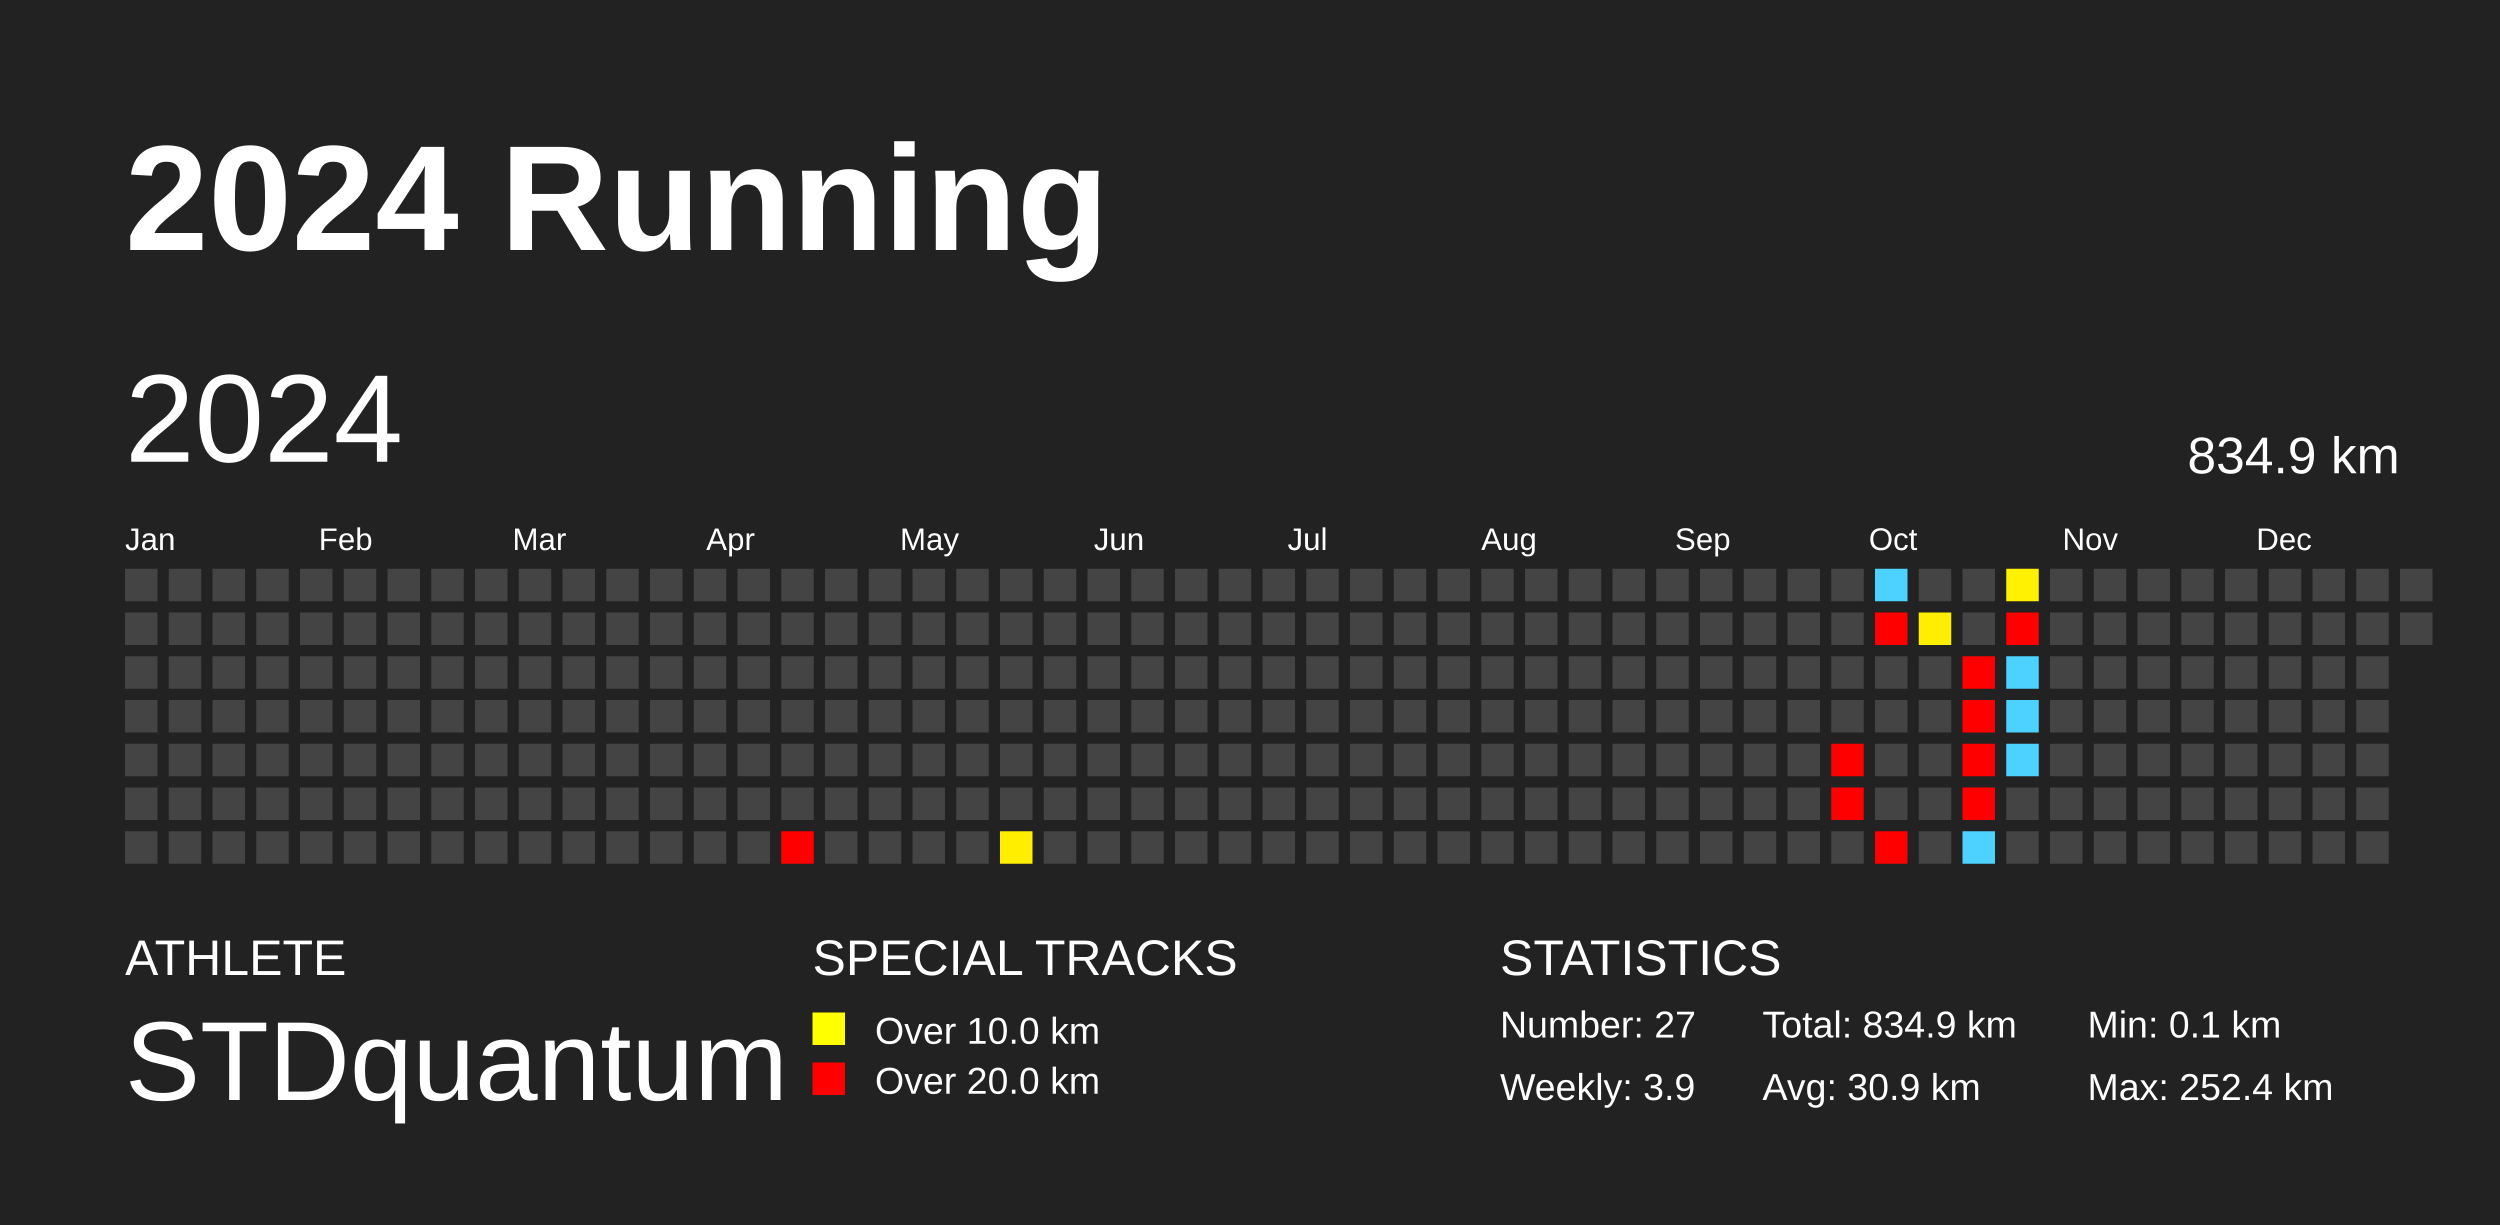
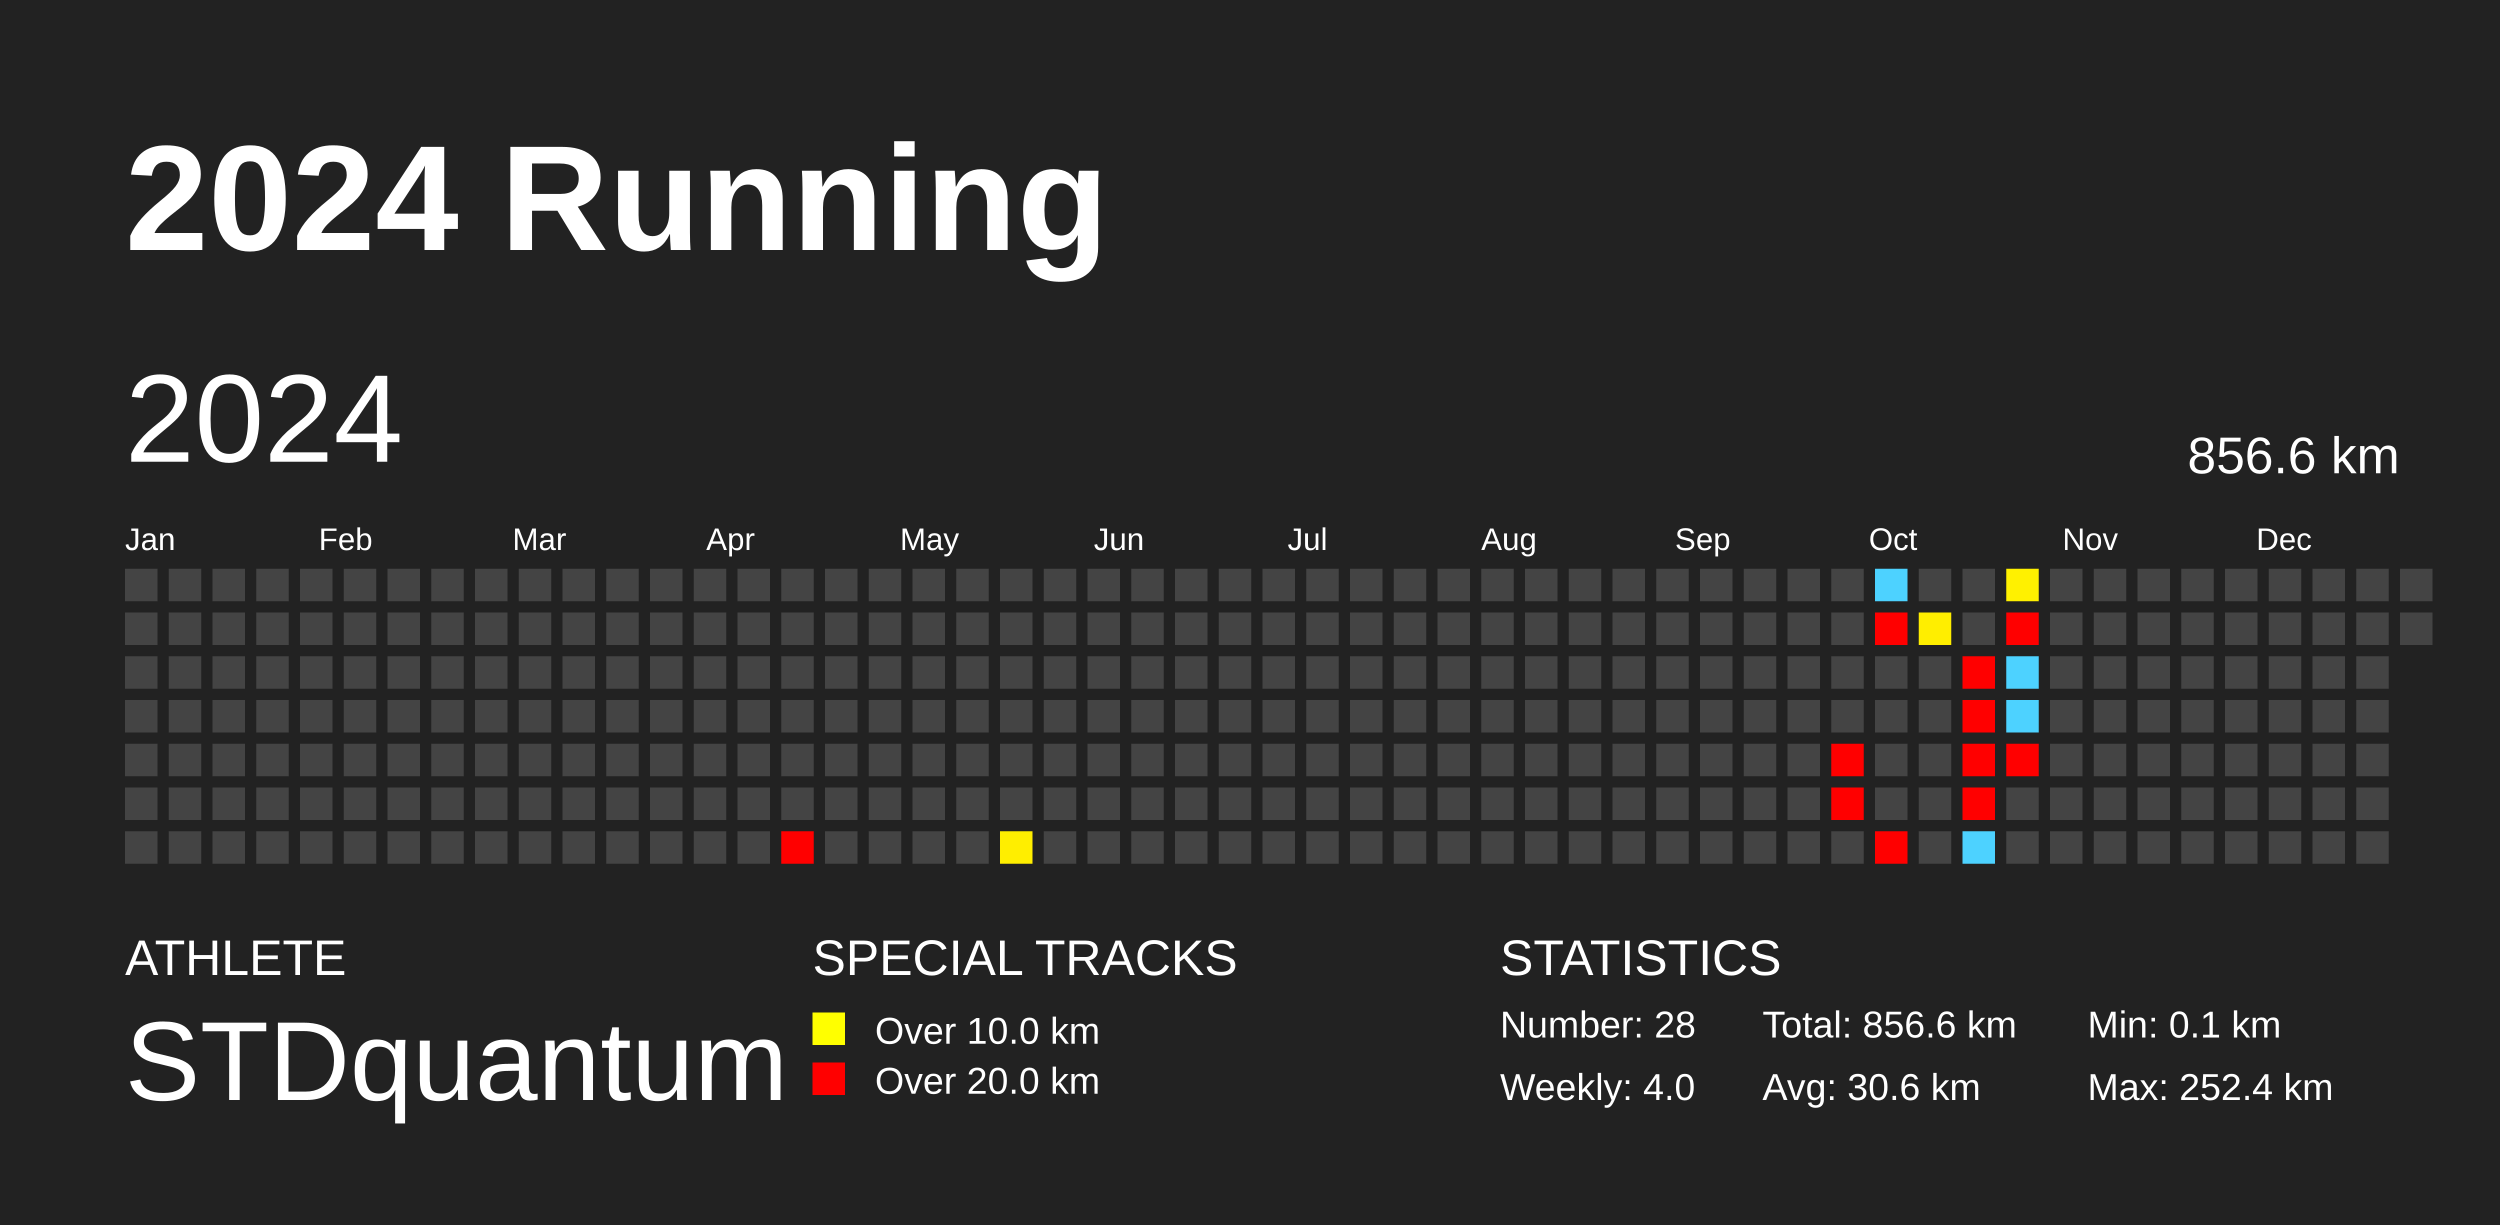
<svg xmlns="http://www.w3.org/2000/svg" baseProfile="full" height="98mm" version="1.1" viewBox="0,0,200,98" width="200mm">
  <defs />
  <rect fill="#222222" height="98" width="200" x="0" y="0" />
  <text fill="#FFFFFF" style="font-size:12px; font-family:Arial; font-weight:bold;" x="10" y="20">2024 Running</text>
  <text fill="#FFFFFF" style="font-size:4px; font-family:Arial" x="10" y="78">ATHLETE</text>
  <text fill="#FFFFFF" style="font-size:9px; font-family:Arial" x="10" y="88">STDquantum</text>
  <text fill="#FFFFFF" style="font-size:4px; font-family:Arial" x="65" y="78">SPECIAL TRACKS</text>
  <rect fill="yellow" height="2.6" width="2.6" x="65" y="81" />
  <text fill="#FFFFFF" style="font-size:3px; font-family:Arial" x="70" y="83.5">Over 10.0 km</text>
  <rect fill="red" height="2.6" width="2.6" x="65" y="85" />
  <text fill="#FFFFFF" style="font-size:3px; font-family:Arial" x="70" y="87.5">Over 20.0 km</text>
  <text fill="#FFFFFF" style="font-size:4px; font-family:Arial" x="120" y="78">STATISTICS</text>
-   <text fill="#FFFFFF" style="font-size:3px; font-family:Arial" x="120" y="83">Number: 27</text>
-   <text fill="#FFFFFF" style="font-size:3px; font-family:Arial" x="120" y="88">Weekly: 3.9</text>
-   <text fill="#FFFFFF" style="font-size:3px; font-family:Arial" x="141" y="83">Total: 834.9 km</text>
-   <text fill="#FFFFFF" style="font-size:3px; font-family:Arial" x="141" y="88">Avg: 30.9 km</text>
+   <text fill="#FFFFFF" style="font-size:3px; font-family:Arial" x="120" y="83">Number: 28</text>
+   <text fill="#FFFFFF" style="font-size:3px; font-family:Arial" x="120" y="88">Weekly: 4.0</text>
+   <text fill="#FFFFFF" style="font-size:3px; font-family:Arial" x="141" y="83">Total: 856.6 km</text>
+   <text fill="#FFFFFF" style="font-size:3px; font-family:Arial" x="141" y="88">Avg: 30.6 km</text>
  <text fill="#FFFFFF" style="font-size:3px; font-family:Arial" x="167" y="83">Min: 0.1 km</text>
  <text fill="#FFFFFF" style="font-size:3px; font-family:Arial" x="167" y="88">Max: 252.4 km</text>
  <text dominant-baseline="hanging" fill="#FFFFFF" style="font-size:10.0px; font-family:Arial;" x="10" y="30">2024</text>
-   <text dominant-baseline="hanging" fill="#FFFFFF" style="font-size:4.125px; font-family:Arial;" x="175" y="35">834.9 km</text>
+   <text dominant-baseline="hanging" fill="#FFFFFF" style="font-size:4.125px; font-family:Arial;" x="175" y="35">856.6 km</text>
  <text fill="#FFFFFF" style="font-size:2.5px; font-family:Arial" x="10.0" y="44">Jan</text>
  <text fill="#FFFFFF" style="font-size:2.5px; font-family:Arial" x="25.5" y="44">Feb</text>
  <text fill="#FFFFFF" style="font-size:2.5px; font-family:Arial" x="41.0" y="44">Mar</text>
  <text fill="#FFFFFF" style="font-size:2.5px; font-family:Arial" x="56.5" y="44">Apr</text>
  <text fill="#FFFFFF" style="font-size:2.5px; font-family:Arial" x="72.0" y="44">May</text>
  <text fill="#FFFFFF" style="font-size:2.5px; font-family:Arial" x="87.5" y="44">Jun</text>
  <text fill="#FFFFFF" style="font-size:2.5px; font-family:Arial" x="103.0" y="44">Jul</text>
  <text fill="#FFFFFF" style="font-size:2.5px; font-family:Arial" x="118.5" y="44">Aug</text>
  <text fill="#FFFFFF" style="font-size:2.5px; font-family:Arial" x="134.0" y="44">Sep</text>
  <text fill="#FFFFFF" style="font-size:2.5px; font-family:Arial" x="149.5" y="44">Oct</text>
  <text fill="#FFFFFF" style="font-size:2.5px; font-family:Arial" x="165.0" y="44">Nov</text>
  <text fill="#FFFFFF" style="font-size:2.5px; font-family:Arial" x="180.5" y="44">Dec</text>
  <rect fill="#444444" height="2.6" width="2.6" x="10.0" y="45.5" />
  <rect fill="#444444" height="2.6" width="2.6" x="10.0" y="49.0" />
  <rect fill="#444444" height="2.6" width="2.6" x="10.0" y="52.5" />
  <rect fill="#444444" height="2.6" width="2.6" x="10.0" y="56.0" />
  <rect fill="#444444" height="2.6" width="2.6" x="10.0" y="59.5" />
  <rect fill="#444444" height="2.6" width="2.6" x="10.0" y="63.0" />
  <rect fill="#444444" height="2.6" width="2.6" x="10.0" y="66.5" />
  <rect fill="#444444" height="2.6" width="2.6" x="13.5" y="45.5" />
  <rect fill="#444444" height="2.6" width="2.6" x="13.5" y="49.0" />
  <rect fill="#444444" height="2.6" width="2.6" x="13.5" y="52.5" />
  <rect fill="#444444" height="2.6" width="2.6" x="13.5" y="56.0" />
  <rect fill="#444444" height="2.6" width="2.6" x="13.5" y="59.5" />
  <rect fill="#444444" height="2.6" width="2.6" x="13.5" y="63.0" />
  <rect fill="#444444" height="2.6" width="2.6" x="13.5" y="66.5" />
  <rect fill="#444444" height="2.6" width="2.6" x="17.0" y="45.5" />
  <rect fill="#444444" height="2.6" width="2.6" x="17.0" y="49.0" />
  <rect fill="#444444" height="2.6" width="2.6" x="17.0" y="52.5" />
  <rect fill="#444444" height="2.6" width="2.6" x="17.0" y="56.0" />
  <rect fill="#444444" height="2.6" width="2.6" x="17.0" y="59.5" />
  <rect fill="#444444" height="2.6" width="2.6" x="17.0" y="63.0" />
  <rect fill="#444444" height="2.6" width="2.6" x="17.0" y="66.5" />
  <rect fill="#444444" height="2.6" width="2.6" x="20.5" y="45.5" />
  <rect fill="#444444" height="2.6" width="2.6" x="20.5" y="49.0" />
  <rect fill="#444444" height="2.6" width="2.6" x="20.5" y="52.5" />
  <rect fill="#444444" height="2.6" width="2.6" x="20.5" y="56.0" />
  <rect fill="#444444" height="2.6" width="2.6" x="20.5" y="59.5" />
  <rect fill="#444444" height="2.6" width="2.6" x="20.5" y="63.0" />
  <rect fill="#444444" height="2.6" width="2.6" x="20.5" y="66.5" />
  <rect fill="#444444" height="2.6" width="2.6" x="24.0" y="45.5" />
  <rect fill="#444444" height="2.6" width="2.6" x="24.0" y="49.0" />
  <rect fill="#444444" height="2.6" width="2.6" x="24.0" y="52.5" />
  <rect fill="#444444" height="2.6" width="2.6" x="24.0" y="56.0" />
  <rect fill="#444444" height="2.6" width="2.6" x="24.0" y="59.5" />
  <rect fill="#444444" height="2.6" width="2.6" x="24.0" y="63.0" />
  <rect fill="#444444" height="2.6" width="2.6" x="24.0" y="66.5" />
  <rect fill="#444444" height="2.6" width="2.6" x="27.5" y="45.5" />
  <rect fill="#444444" height="2.6" width="2.6" x="27.5" y="49.0" />
  <rect fill="#444444" height="2.6" width="2.6" x="27.5" y="52.5" />
  <rect fill="#444444" height="2.6" width="2.6" x="27.5" y="56.0" />
  <rect fill="#444444" height="2.6" width="2.6" x="27.5" y="59.5" />
  <rect fill="#444444" height="2.6" width="2.6" x="27.5" y="63.0" />
  <rect fill="#444444" height="2.6" width="2.6" x="27.5" y="66.5" />
  <rect fill="#444444" height="2.6" width="2.6" x="31.0" y="45.5" />
  <rect fill="#444444" height="2.6" width="2.6" x="31.0" y="49.0" />
  <rect fill="#444444" height="2.6" width="2.6" x="31.0" y="52.5" />
  <rect fill="#444444" height="2.6" width="2.6" x="31.0" y="56.0" />
  <rect fill="#444444" height="2.6" width="2.6" x="31.0" y="59.5" />
  <rect fill="#444444" height="2.6" width="2.6" x="31.0" y="63.0" />
  <rect fill="#444444" height="2.6" width="2.6" x="31.0" y="66.5" />
  <rect fill="#444444" height="2.6" width="2.6" x="34.5" y="45.5" />
  <rect fill="#444444" height="2.6" width="2.6" x="34.5" y="49.0" />
  <rect fill="#444444" height="2.6" width="2.6" x="34.5" y="52.5" />
  <rect fill="#444444" height="2.6" width="2.6" x="34.5" y="56.0" />
  <rect fill="#444444" height="2.6" width="2.6" x="34.5" y="59.5" />
  <rect fill="#444444" height="2.6" width="2.6" x="34.5" y="63.0" />
  <rect fill="#444444" height="2.6" width="2.6" x="34.5" y="66.5" />
  <rect fill="#444444" height="2.6" width="2.6" x="38.0" y="45.5" />
  <rect fill="#444444" height="2.6" width="2.6" x="38.0" y="49.0" />
  <rect fill="#444444" height="2.6" width="2.6" x="38.0" y="52.5" />
  <rect fill="#444444" height="2.6" width="2.6" x="38.0" y="56.0" />
  <rect fill="#444444" height="2.6" width="2.6" x="38.0" y="59.5" />
  <rect fill="#444444" height="2.6" width="2.6" x="38.0" y="63.0" />
  <rect fill="#444444" height="2.6" width="2.6" x="38.0" y="66.5" />
  <rect fill="#444444" height="2.6" width="2.6" x="41.5" y="45.5" />
  <rect fill="#444444" height="2.6" width="2.6" x="41.5" y="49.0" />
  <rect fill="#444444" height="2.6" width="2.6" x="41.5" y="52.5" />
  <rect fill="#444444" height="2.6" width="2.6" x="41.5" y="56.0" />
  <rect fill="#444444" height="2.6" width="2.6" x="41.5" y="59.5" />
  <rect fill="#444444" height="2.6" width="2.6" x="41.5" y="63.0" />
  <rect fill="#444444" height="2.6" width="2.6" x="41.5" y="66.5" />
  <rect fill="#444444" height="2.6" width="2.6" x="45.0" y="45.5" />
  <rect fill="#444444" height="2.6" width="2.6" x="45.0" y="49.0" />
  <rect fill="#444444" height="2.6" width="2.6" x="45.0" y="52.5" />
  <rect fill="#444444" height="2.6" width="2.6" x="45.0" y="56.0" />
  <rect fill="#444444" height="2.6" width="2.6" x="45.0" y="59.5" />
  <rect fill="#444444" height="2.6" width="2.6" x="45.0" y="63.0" />
  <rect fill="#444444" height="2.6" width="2.6" x="45.0" y="66.5" />
  <rect fill="#444444" height="2.6" width="2.6" x="48.5" y="45.5" />
  <rect fill="#444444" height="2.6" width="2.6" x="48.5" y="49.0" />
  <rect fill="#444444" height="2.6" width="2.6" x="48.5" y="52.5" />
  <rect fill="#444444" height="2.6" width="2.6" x="48.5" y="56.0" />
  <rect fill="#444444" height="2.6" width="2.6" x="48.5" y="59.5" />
  <rect fill="#444444" height="2.6" width="2.6" x="48.5" y="63.0" />
  <rect fill="#444444" height="2.6" width="2.6" x="48.5" y="66.5" />
  <rect fill="#444444" height="2.6" width="2.6" x="52.0" y="45.5" />
  <rect fill="#444444" height="2.6" width="2.6" x="52.0" y="49.0" />
  <rect fill="#444444" height="2.6" width="2.6" x="52.0" y="52.5" />
  <rect fill="#444444" height="2.6" width="2.6" x="52.0" y="56.0" />
  <rect fill="#444444" height="2.6" width="2.6" x="52.0" y="59.5" />
  <rect fill="#444444" height="2.6" width="2.6" x="52.0" y="63.0" />
  <rect fill="#444444" height="2.6" width="2.6" x="52.0" y="66.5" />
  <rect fill="#444444" height="2.6" width="2.6" x="55.5" y="45.5" />
  <rect fill="#444444" height="2.6" width="2.6" x="55.5" y="49.0" />
  <rect fill="#444444" height="2.6" width="2.6" x="55.5" y="52.5" />
  <rect fill="#444444" height="2.6" width="2.6" x="55.5" y="56.0" />
  <rect fill="#444444" height="2.6" width="2.6" x="55.5" y="59.5" />
  <rect fill="#444444" height="2.6" width="2.6" x="55.5" y="63.0" />
  <rect fill="#444444" height="2.6" width="2.6" x="55.5" y="66.5" />
  <rect fill="#444444" height="2.6" width="2.6" x="59.0" y="45.5" />
  <rect fill="#444444" height="2.6" width="2.6" x="59.0" y="49.0" />
  <rect fill="#444444" height="2.6" width="2.6" x="59.0" y="52.5" />
  <rect fill="#444444" height="2.6" width="2.6" x="59.0" y="56.0" />
  <rect fill="#444444" height="2.6" width="2.6" x="59.0" y="59.5" />
  <rect fill="#444444" height="2.6" width="2.6" x="59.0" y="63.0" />
  <rect fill="#444444" height="2.6" width="2.6" x="59.0" y="66.5" />
  <rect fill="#444444" height="2.6" width="2.6" x="62.5" y="45.5" />
  <rect fill="#444444" height="2.6" width="2.6" x="62.5" y="49.0" />
  <rect fill="#444444" height="2.6" width="2.6" x="62.5" y="52.5" />
  <rect fill="#444444" height="2.6" width="2.6" x="62.5" y="56.0" />
  <rect fill="#444444" height="2.6" width="2.6" x="62.5" y="59.5" />
  <rect fill="#444444" height="2.6" width="2.6" x="62.5" y="63.0" />
  <rect fill="red" height="2.6" width="2.6" x="62.5" y="66.5" />
  <rect fill="#444444" height="2.6" width="2.6" x="66.0" y="45.5" />
  <rect fill="#444444" height="2.6" width="2.6" x="66.0" y="49.0" />
  <rect fill="#444444" height="2.6" width="2.6" x="66.0" y="52.5" />
  <rect fill="#444444" height="2.6" width="2.6" x="66.0" y="56.0" />
  <rect fill="#444444" height="2.6" width="2.6" x="66.0" y="59.5" />
  <rect fill="#444444" height="2.6" width="2.6" x="66.0" y="63.0" />
  <rect fill="#444444" height="2.6" width="2.6" x="66.0" y="66.5" />
  <rect fill="#444444" height="2.6" width="2.6" x="69.5" y="45.5" />
  <rect fill="#444444" height="2.6" width="2.6" x="69.5" y="49.0" />
  <rect fill="#444444" height="2.6" width="2.6" x="69.5" y="52.5" />
  <rect fill="#444444" height="2.6" width="2.6" x="69.5" y="56.0" />
  <rect fill="#444444" height="2.6" width="2.6" x="69.5" y="59.5" />
  <rect fill="#444444" height="2.6" width="2.6" x="69.5" y="63.0" />
  <rect fill="#444444" height="2.6" width="2.6" x="69.5" y="66.5" />
  <rect fill="#444444" height="2.6" width="2.6" x="73.0" y="45.5" />
  <rect fill="#444444" height="2.6" width="2.6" x="73.0" y="49.0" />
  <rect fill="#444444" height="2.6" width="2.6" x="73.0" y="52.5" />
  <rect fill="#444444" height="2.6" width="2.6" x="73.0" y="56.0" />
  <rect fill="#444444" height="2.6" width="2.6" x="73.0" y="59.5" />
  <rect fill="#444444" height="2.6" width="2.6" x="73.0" y="63.0" />
  <rect fill="#444444" height="2.6" width="2.6" x="73.0" y="66.5" />
  <rect fill="#444444" height="2.6" width="2.6" x="76.5" y="45.5" />
  <rect fill="#444444" height="2.6" width="2.6" x="76.5" y="49.0" />
  <rect fill="#444444" height="2.6" width="2.6" x="76.5" y="52.5" />
  <rect fill="#444444" height="2.6" width="2.6" x="76.5" y="56.0" />
  <rect fill="#444444" height="2.6" width="2.6" x="76.5" y="59.5" />
  <rect fill="#444444" height="2.6" width="2.6" x="76.5" y="63.0" />
  <rect fill="#444444" height="2.6" width="2.6" x="76.5" y="66.5" />
  <rect fill="#444444" height="2.6" width="2.6" x="80.0" y="45.5" />
  <rect fill="#444444" height="2.6" width="2.6" x="80.0" y="49.0" />
  <rect fill="#444444" height="2.6" width="2.6" x="80.0" y="52.5" />
  <rect fill="#444444" height="2.6" width="2.6" x="80.0" y="56.0" />
  <rect fill="#444444" height="2.6" width="2.6" x="80.0" y="59.5" />
  <rect fill="#444444" height="2.6" width="2.6" x="80.0" y="63.0" />
  <rect fill="#ffee00" height="2.6" width="2.6" x="80.0" y="66.5" />
  <rect fill="#444444" height="2.6" width="2.6" x="83.5" y="45.5" />
  <rect fill="#444444" height="2.6" width="2.6" x="83.5" y="49.0" />
  <rect fill="#444444" height="2.6" width="2.6" x="83.5" y="52.5" />
  <rect fill="#444444" height="2.6" width="2.6" x="83.5" y="56.0" />
  <rect fill="#444444" height="2.6" width="2.6" x="83.5" y="59.5" />
  <rect fill="#444444" height="2.6" width="2.6" x="83.5" y="63.0" />
  <rect fill="#444444" height="2.6" width="2.6" x="83.5" y="66.5" />
  <rect fill="#444444" height="2.6" width="2.6" x="87.0" y="45.5" />
  <rect fill="#444444" height="2.6" width="2.6" x="87.0" y="49.0" />
  <rect fill="#444444" height="2.6" width="2.6" x="87.0" y="52.5" />
  <rect fill="#444444" height="2.6" width="2.6" x="87.0" y="56.0" />
  <rect fill="#444444" height="2.6" width="2.6" x="87.0" y="59.5" />
  <rect fill="#444444" height="2.6" width="2.6" x="87.0" y="63.0" />
  <rect fill="#444444" height="2.6" width="2.6" x="87.0" y="66.5" />
  <rect fill="#444444" height="2.6" width="2.6" x="90.5" y="45.5" />
  <rect fill="#444444" height="2.6" width="2.6" x="90.5" y="49.0" />
  <rect fill="#444444" height="2.6" width="2.6" x="90.5" y="52.5" />
  <rect fill="#444444" height="2.6" width="2.6" x="90.5" y="56.0" />
  <rect fill="#444444" height="2.6" width="2.6" x="90.5" y="59.5" />
  <rect fill="#444444" height="2.6" width="2.6" x="90.5" y="63.0" />
  <rect fill="#444444" height="2.6" width="2.6" x="90.5" y="66.5" />
  <rect fill="#444444" height="2.6" width="2.6" x="94.0" y="45.5" />
  <rect fill="#444444" height="2.6" width="2.6" x="94.0" y="49.0" />
  <rect fill="#444444" height="2.6" width="2.6" x="94.0" y="52.5" />
  <rect fill="#444444" height="2.6" width="2.6" x="94.0" y="56.0" />
  <rect fill="#444444" height="2.6" width="2.6" x="94.0" y="59.5" />
  <rect fill="#444444" height="2.6" width="2.6" x="94.0" y="63.0" />
  <rect fill="#444444" height="2.6" width="2.6" x="94.0" y="66.5" />
  <rect fill="#444444" height="2.6" width="2.6" x="97.5" y="45.5" />
  <rect fill="#444444" height="2.6" width="2.6" x="97.5" y="49.0" />
  <rect fill="#444444" height="2.6" width="2.6" x="97.5" y="52.5" />
  <rect fill="#444444" height="2.6" width="2.6" x="97.5" y="56.0" />
  <rect fill="#444444" height="2.6" width="2.6" x="97.5" y="59.5" />
  <rect fill="#444444" height="2.6" width="2.6" x="97.5" y="63.0" />
  <rect fill="#444444" height="2.6" width="2.6" x="97.5" y="66.5" />
  <rect fill="#444444" height="2.6" width="2.6" x="101.0" y="45.5" />
  <rect fill="#444444" height="2.6" width="2.6" x="101.0" y="49.0" />
  <rect fill="#444444" height="2.6" width="2.6" x="101.0" y="52.5" />
  <rect fill="#444444" height="2.6" width="2.6" x="101.0" y="56.0" />
  <rect fill="#444444" height="2.6" width="2.6" x="101.0" y="59.5" />
  <rect fill="#444444" height="2.6" width="2.6" x="101.0" y="63.0" />
  <rect fill="#444444" height="2.6" width="2.6" x="101.0" y="66.5" />
  <rect fill="#444444" height="2.6" width="2.6" x="104.5" y="45.5" />
  <rect fill="#444444" height="2.6" width="2.6" x="104.5" y="49.0" />
  <rect fill="#444444" height="2.6" width="2.6" x="104.5" y="52.5" />
  <rect fill="#444444" height="2.6" width="2.6" x="104.5" y="56.0" />
  <rect fill="#444444" height="2.6" width="2.6" x="104.5" y="59.5" />
  <rect fill="#444444" height="2.6" width="2.6" x="104.5" y="63.0" />
  <rect fill="#444444" height="2.6" width="2.6" x="104.5" y="66.5" />
  <rect fill="#444444" height="2.6" width="2.6" x="108.0" y="45.5" />
  <rect fill="#444444" height="2.6" width="2.6" x="108.0" y="49.0" />
  <rect fill="#444444" height="2.6" width="2.6" x="108.0" y="52.5" />
  <rect fill="#444444" height="2.6" width="2.6" x="108.0" y="56.0" />
  <rect fill="#444444" height="2.6" width="2.6" x="108.0" y="59.5" />
  <rect fill="#444444" height="2.6" width="2.6" x="108.0" y="63.0" />
  <rect fill="#444444" height="2.6" width="2.6" x="108.0" y="66.5" />
  <rect fill="#444444" height="2.6" width="2.6" x="111.5" y="45.5" />
  <rect fill="#444444" height="2.6" width="2.6" x="111.5" y="49.0" />
  <rect fill="#444444" height="2.6" width="2.6" x="111.5" y="52.5" />
  <rect fill="#444444" height="2.6" width="2.6" x="111.5" y="56.0" />
  <rect fill="#444444" height="2.6" width="2.6" x="111.5" y="59.5" />
  <rect fill="#444444" height="2.6" width="2.6" x="111.5" y="63.0" />
  <rect fill="#444444" height="2.6" width="2.6" x="111.5" y="66.5" />
  <rect fill="#444444" height="2.6" width="2.6" x="115.0" y="45.5" />
  <rect fill="#444444" height="2.6" width="2.6" x="115.0" y="49.0" />
  <rect fill="#444444" height="2.6" width="2.6" x="115.0" y="52.5" />
  <rect fill="#444444" height="2.6" width="2.6" x="115.0" y="56.0" />
  <rect fill="#444444" height="2.6" width="2.6" x="115.0" y="59.5" />
  <rect fill="#444444" height="2.6" width="2.6" x="115.0" y="63.0" />
  <rect fill="#444444" height="2.6" width="2.6" x="115.0" y="66.5" />
  <rect fill="#444444" height="2.6" width="2.6" x="118.5" y="45.5" />
  <rect fill="#444444" height="2.6" width="2.6" x="118.5" y="49.0" />
  <rect fill="#444444" height="2.6" width="2.6" x="118.5" y="52.5" />
  <rect fill="#444444" height="2.6" width="2.6" x="118.5" y="56.0" />
  <rect fill="#444444" height="2.6" width="2.6" x="118.5" y="59.5" />
  <rect fill="#444444" height="2.6" width="2.6" x="118.5" y="63.0" />
  <rect fill="#444444" height="2.6" width="2.6" x="118.5" y="66.5" />
  <rect fill="#444444" height="2.6" width="2.6" x="122.0" y="45.5" />
  <rect fill="#444444" height="2.6" width="2.6" x="122.0" y="49.0" />
  <rect fill="#444444" height="2.6" width="2.6" x="122.0" y="52.5" />
  <rect fill="#444444" height="2.6" width="2.6" x="122.0" y="56.0" />
  <rect fill="#444444" height="2.6" width="2.6" x="122.0" y="59.5" />
  <rect fill="#444444" height="2.6" width="2.6" x="122.0" y="63.0" />
  <rect fill="#444444" height="2.6" width="2.6" x="122.0" y="66.5" />
  <rect fill="#444444" height="2.6" width="2.6" x="125.5" y="45.5" />
  <rect fill="#444444" height="2.6" width="2.6" x="125.5" y="49.0" />
  <rect fill="#444444" height="2.6" width="2.6" x="125.5" y="52.5" />
  <rect fill="#444444" height="2.6" width="2.6" x="125.5" y="56.0" />
  <rect fill="#444444" height="2.6" width="2.6" x="125.5" y="59.5" />
  <rect fill="#444444" height="2.6" width="2.6" x="125.5" y="63.0" />
  <rect fill="#444444" height="2.6" width="2.6" x="125.5" y="66.5" />
  <rect fill="#444444" height="2.6" width="2.6" x="129.0" y="45.5" />
  <rect fill="#444444" height="2.6" width="2.6" x="129.0" y="49.0" />
  <rect fill="#444444" height="2.6" width="2.6" x="129.0" y="52.5" />
  <rect fill="#444444" height="2.6" width="2.6" x="129.0" y="56.0" />
  <rect fill="#444444" height="2.6" width="2.6" x="129.0" y="59.5" />
  <rect fill="#444444" height="2.6" width="2.6" x="129.0" y="63.0" />
  <rect fill="#444444" height="2.6" width="2.6" x="129.0" y="66.5" />
  <rect fill="#444444" height="2.6" width="2.6" x="132.5" y="45.5" />
  <rect fill="#444444" height="2.6" width="2.6" x="132.5" y="49.0" />
  <rect fill="#444444" height="2.6" width="2.6" x="132.5" y="52.5" />
  <rect fill="#444444" height="2.6" width="2.6" x="132.5" y="56.0" />
  <rect fill="#444444" height="2.6" width="2.6" x="132.5" y="59.5" />
  <rect fill="#444444" height="2.6" width="2.6" x="132.5" y="63.0" />
  <rect fill="#444444" height="2.6" width="2.6" x="132.5" y="66.5" />
  <rect fill="#444444" height="2.6" width="2.6" x="136.0" y="45.5" />
  <rect fill="#444444" height="2.6" width="2.6" x="136.0" y="49.0" />
  <rect fill="#444444" height="2.6" width="2.6" x="136.0" y="52.5" />
  <rect fill="#444444" height="2.6" width="2.6" x="136.0" y="56.0" />
  <rect fill="#444444" height="2.6" width="2.6" x="136.0" y="59.5" />
  <rect fill="#444444" height="2.6" width="2.6" x="136.0" y="63.0" />
  <rect fill="#444444" height="2.6" width="2.6" x="136.0" y="66.5" />
  <rect fill="#444444" height="2.6" width="2.6" x="139.5" y="45.5" />
  <rect fill="#444444" height="2.6" width="2.6" x="139.5" y="49.0" />
  <rect fill="#444444" height="2.6" width="2.6" x="139.5" y="52.5" />
  <rect fill="#444444" height="2.6" width="2.6" x="139.5" y="56.0" />
  <rect fill="#444444" height="2.6" width="2.6" x="139.5" y="59.5" />
  <rect fill="#444444" height="2.6" width="2.6" x="139.5" y="63.0" />
  <rect fill="#444444" height="2.6" width="2.6" x="139.5" y="66.5" />
  <rect fill="#444444" height="2.6" width="2.6" x="143.0" y="45.5" />
  <rect fill="#444444" height="2.6" width="2.6" x="143.0" y="49.0" />
  <rect fill="#444444" height="2.6" width="2.6" x="143.0" y="52.5" />
  <rect fill="#444444" height="2.6" width="2.6" x="143.0" y="56.0" />
  <rect fill="#444444" height="2.6" width="2.6" x="143.0" y="59.5" />
  <rect fill="#444444" height="2.6" width="2.6" x="143.0" y="63.0" />
  <rect fill="#444444" height="2.6" width="2.6" x="143.0" y="66.5" />
  <rect fill="#444444" height="2.6" width="2.6" x="146.5" y="45.5" />
  <rect fill="#444444" height="2.6" width="2.6" x="146.5" y="49.0" />
  <rect fill="#444444" height="2.6" width="2.6" x="146.5" y="52.5" />
  <rect fill="#444444" height="2.6" width="2.6" x="146.5" y="56.0" />
  <rect fill="red" height="2.6" width="2.6" x="146.5" y="59.5" />
  <rect fill="red" height="2.6" width="2.6" x="146.5" y="63.0" />
  <rect fill="#444444" height="2.6" width="2.6" x="146.5" y="66.5" />
  <rect fill="#4dd2ff" height="2.6" width="2.6" x="150.0" y="45.5" />
  <rect fill="red" height="2.6" width="2.6" x="150.0" y="49.0" />
  <rect fill="#444444" height="2.6" width="2.6" x="150.0" y="52.5" />
  <rect fill="#444444" height="2.6" width="2.6" x="150.0" y="56.0" />
  <rect fill="#444444" height="2.6" width="2.6" x="150.0" y="59.5" />
  <rect fill="#444444" height="2.6" width="2.6" x="150.0" y="63.0" />
  <rect fill="red" height="2.6" width="2.6" x="150.0" y="66.5" />
  <rect fill="#444444" height="2.6" width="2.6" x="153.5" y="45.5" />
  <rect fill="#ffee00" height="2.6" width="2.6" x="153.5" y="49.0" />
  <rect fill="#444444" height="2.6" width="2.6" x="153.5" y="52.5" />
  <rect fill="#444444" height="2.6" width="2.6" x="153.5" y="56.0" />
  <rect fill="#444444" height="2.6" width="2.6" x="153.5" y="59.5" />
  <rect fill="#444444" height="2.6" width="2.6" x="153.5" y="63.0" />
  <rect fill="#444444" height="2.6" width="2.6" x="153.5" y="66.5" />
  <rect fill="#444444" height="2.6" width="2.6" x="157.0" y="45.5" />
  <rect fill="#444444" height="2.6" width="2.6" x="157.0" y="49.0" />
  <rect fill="red" height="2.6" width="2.6" x="157.0" y="52.5" />
  <rect fill="red" height="2.6" width="2.6" x="157.0" y="56.0" />
  <rect fill="red" height="2.6" width="2.6" x="157.0" y="59.5" />
  <rect fill="red" height="2.6" width="2.6" x="157.0" y="63.0" />
  <rect fill="#4dd2ff" height="2.6" width="2.6" x="157.0" y="66.5" />
  <rect fill="#fff100" height="2.6" width="2.6" x="160.5" y="45.5" />
  <rect fill="red" height="2.6" width="2.6" x="160.5" y="49.0" />
  <rect fill="#4dd2ff" height="2.6" width="2.6" x="160.5" y="52.5" />
  <rect fill="#4dd2ff" height="2.6" width="2.6" x="160.5" y="56.0" />
-   <rect fill="#4dd2ff" height="2.6" width="2.6" x="160.5" y="59.5" />
+   <rect fill="red" height="2.6" width="2.6" x="160.5" y="59.5" />
  <rect fill="#444444" height="2.6" width="2.6" x="160.5" y="63.0" />
  <rect fill="#444444" height="2.6" width="2.6" x="160.5" y="66.5" />
  <rect fill="#444444" height="2.6" width="2.6" x="164.0" y="45.5" />
  <rect fill="#444444" height="2.6" width="2.6" x="164.0" y="49.0" />
  <rect fill="#444444" height="2.6" width="2.6" x="164.0" y="52.5" />
  <rect fill="#444444" height="2.6" width="2.6" x="164.0" y="56.0" />
  <rect fill="#444444" height="2.6" width="2.6" x="164.0" y="59.5" />
  <rect fill="#444444" height="2.6" width="2.6" x="164.0" y="63.0" />
  <rect fill="#444444" height="2.6" width="2.6" x="164.0" y="66.5" />
  <rect fill="#444444" height="2.6" width="2.6" x="167.5" y="45.5" />
  <rect fill="#444444" height="2.6" width="2.6" x="167.5" y="49.0" />
  <rect fill="#444444" height="2.6" width="2.6" x="167.5" y="52.5" />
  <rect fill="#444444" height="2.6" width="2.6" x="167.5" y="56.0" />
  <rect fill="#444444" height="2.6" width="2.6" x="167.5" y="59.5" />
  <rect fill="#444444" height="2.6" width="2.6" x="167.5" y="63.0" />
  <rect fill="#444444" height="2.6" width="2.6" x="167.5" y="66.5" />
  <rect fill="#444444" height="2.6" width="2.6" x="171.0" y="45.5" />
  <rect fill="#444444" height="2.6" width="2.6" x="171.0" y="49.0" />
  <rect fill="#444444" height="2.6" width="2.6" x="171.0" y="52.5" />
  <rect fill="#444444" height="2.6" width="2.6" x="171.0" y="56.0" />
  <rect fill="#444444" height="2.6" width="2.6" x="171.0" y="59.5" />
  <rect fill="#444444" height="2.6" width="2.6" x="171.0" y="63.0" />
  <rect fill="#444444" height="2.6" width="2.6" x="171.0" y="66.5" />
  <rect fill="#444444" height="2.6" width="2.6" x="174.5" y="45.5" />
  <rect fill="#444444" height="2.6" width="2.6" x="174.5" y="49.0" />
  <rect fill="#444444" height="2.6" width="2.6" x="174.5" y="52.5" />
  <rect fill="#444444" height="2.6" width="2.6" x="174.5" y="56.0" />
  <rect fill="#444444" height="2.6" width="2.6" x="174.5" y="59.5" />
  <rect fill="#444444" height="2.6" width="2.6" x="174.5" y="63.0" />
  <rect fill="#444444" height="2.6" width="2.6" x="174.5" y="66.5" />
  <rect fill="#444444" height="2.6" width="2.6" x="178.0" y="45.5" />
  <rect fill="#444444" height="2.6" width="2.6" x="178.0" y="49.0" />
  <rect fill="#444444" height="2.6" width="2.6" x="178.0" y="52.5" />
  <rect fill="#444444" height="2.6" width="2.6" x="178.0" y="56.0" />
  <rect fill="#444444" height="2.6" width="2.6" x="178.0" y="59.5" />
  <rect fill="#444444" height="2.6" width="2.6" x="178.0" y="63.0" />
  <rect fill="#444444" height="2.6" width="2.6" x="178.0" y="66.5" />
  <rect fill="#444444" height="2.6" width="2.6" x="181.5" y="45.5" />
  <rect fill="#444444" height="2.6" width="2.6" x="181.5" y="49.0" />
  <rect fill="#444444" height="2.6" width="2.6" x="181.5" y="52.5" />
  <rect fill="#444444" height="2.6" width="2.6" x="181.5" y="56.0" />
  <rect fill="#444444" height="2.6" width="2.6" x="181.5" y="59.5" />
  <rect fill="#444444" height="2.6" width="2.6" x="181.5" y="63.0" />
  <rect fill="#444444" height="2.6" width="2.6" x="181.5" y="66.5" />
  <rect fill="#444444" height="2.6" width="2.6" x="185.0" y="45.5" />
  <rect fill="#444444" height="2.6" width="2.6" x="185.0" y="49.0" />
  <rect fill="#444444" height="2.6" width="2.6" x="185.0" y="52.5" />
  <rect fill="#444444" height="2.6" width="2.6" x="185.0" y="56.0" />
  <rect fill="#444444" height="2.6" width="2.6" x="185.0" y="59.5" />
  <rect fill="#444444" height="2.6" width="2.6" x="185.0" y="63.0" />
  <rect fill="#444444" height="2.6" width="2.6" x="185.0" y="66.5" />
  <rect fill="#444444" height="2.6" width="2.6" x="188.5" y="45.5" />
  <rect fill="#444444" height="2.6" width="2.6" x="188.5" y="49.0" />
  <rect fill="#444444" height="2.6" width="2.6" x="188.5" y="52.5" />
  <rect fill="#444444" height="2.6" width="2.6" x="188.5" y="56.0" />
  <rect fill="#444444" height="2.6" width="2.6" x="188.5" y="59.5" />
  <rect fill="#444444" height="2.6" width="2.6" x="188.5" y="63.0" />
  <rect fill="#444444" height="2.6" width="2.6" x="188.5" y="66.5" />
  <rect fill="#444444" height="2.6" width="2.6" x="192.0" y="45.5" />
  <rect fill="#444444" height="2.6" width="2.6" x="192.0" y="49.0" />
</svg>
